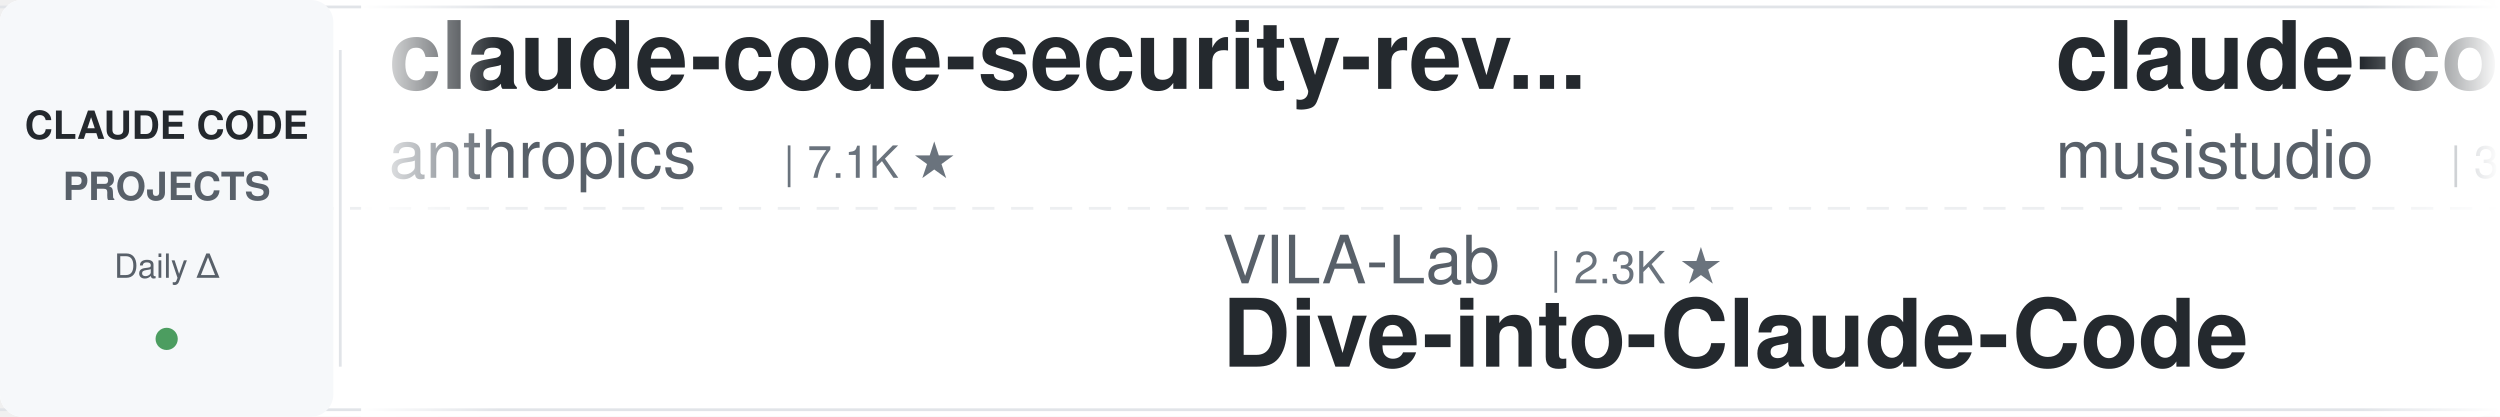
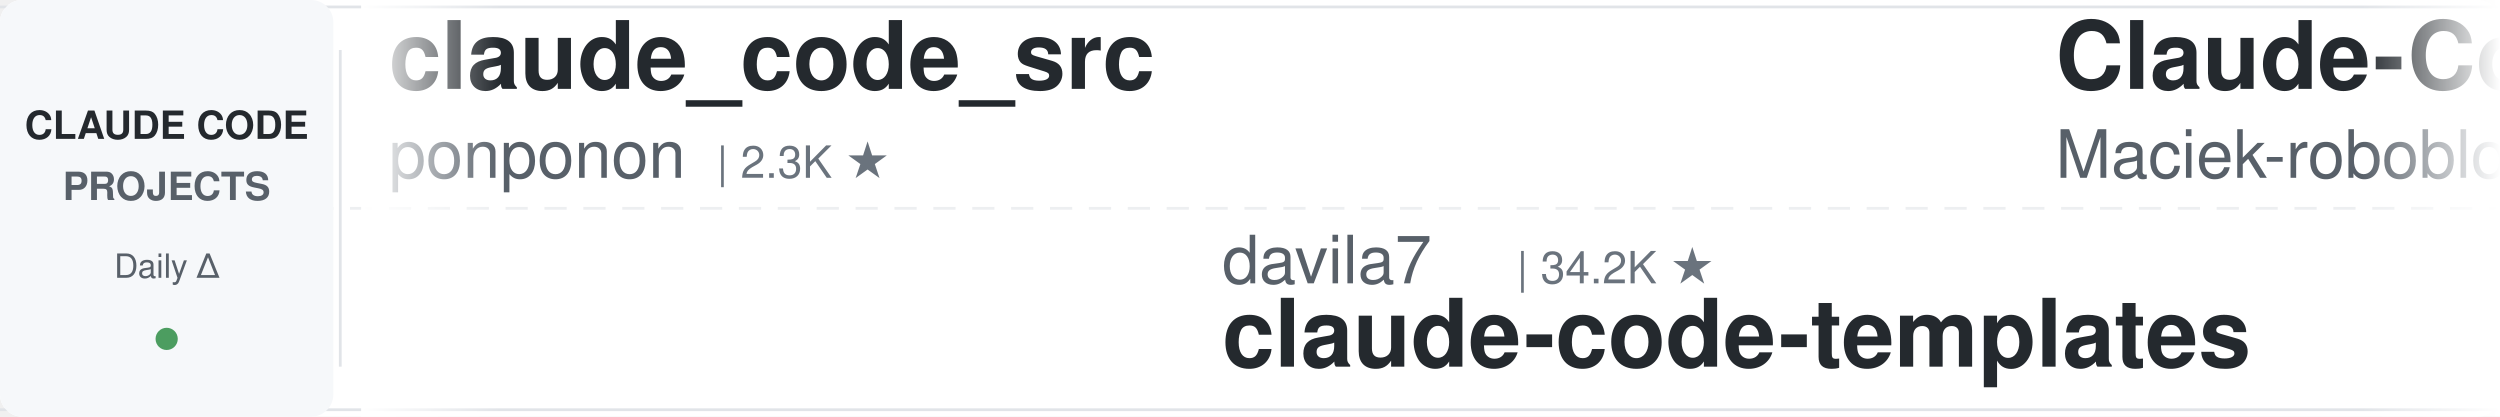
<svg xmlns="http://www.w3.org/2000/svg" width="900" height="150">
  <defs>
    <linearGradient id="leftFade" x1="0%" y1="0%" x2="100%" y2="0%">
      <stop offset="0%" style="stop-color:#ffffff;stop-opacity:1" />
      <stop offset="100%" style="stop-color:#ffffff;stop-opacity:0" />
    </linearGradient>
    <linearGradient id="rightFade" x1="0%" y1="0%" x2="100%" y2="0%">
      <stop offset="0%" style="stop-color:#ffffff;stop-opacity:0" />
      <stop offset="100%" style="stop-color:#ffffff;stop-opacity:1" />
    </linearGradient>
  </defs>
  <rect width="900" height="150" fill="#ffffff" rx="8" />
  <rect x="0" y="2" width="900" height="1" fill="#e1e4e8" />
  <rect x="0" y="147" width="900" height="1" fill="#e1e4e8" />
  <line x1="0" y1="75" x2="900" y2="75" stroke="#e1e4e8" stroke-width="1" stroke-dasharray="8 6" opacity="0.6" />
  <rect x="0" y="0" width="120" height="150" fill="#f6f8fa" rx="8" />
  <text x="60" y="50" font-family="-apple-system, BlinkMacSystemFont, 'Segoe UI', Helvetica, Arial, sans-serif" font-size="14" font-weight="600" fill="#24292e" text-anchor="middle">CLAUDE CODE</text>
  <text x="60" y="72" font-family="-apple-system, BlinkMacSystemFont, 'Segoe UI', Helvetica, Arial, sans-serif" font-size="14" font-weight="600" fill="#586069" text-anchor="middle">PROJECTS</text>
  <text x="60" y="100" font-family="-apple-system, BlinkMacSystemFont, 'Segoe UI', Helvetica, Arial, sans-serif" font-size="12" font-weight="500" fill="#586069" text-anchor="middle">Daily Δ</text>
  <circle cx="60" cy="122" r="4" fill="#22863a" opacity="0.8" />
  <rect x="122" y="18" width="1" height="114" fill="#e1e4e8" />
  <clipPath id="tickerClip">
    <rect x="130" y="0" width="770" height="150" />
  </clipPath>
  <g clip-path="url(#tickerClip)">
    <g id="tickerItems">
      <animateTransform attributeName="transform" attributeType="XML" type="translate" from="0 0" to="-3000 0" dur="54s" repeatCount="indefinite" />
      <g transform="translate(0, 0)">
-         <text x="140" y="32" font-family="-apple-system, BlinkMacSystemFont, 'Segoe UI', Helvetica, Arial, sans-serif" font-size="34" font-weight="600" fill="#24292e">claude-code-security-rev...</text>
-         <text x="140" y="64" font-family="-apple-system, BlinkMacSystemFont, 'Segoe UI', Helvetica, Arial, sans-serif" font-size="24" font-weight="400" fill="#586069">anthropics</text>
-         <text x="282" y="64" font-family="-apple-system, BlinkMacSystemFont, 'Segoe UI', Helvetica, Arial, sans-serif" font-size="16" font-weight="500" fill="#6a737d">| 7.1K ★</text>
+         <text x="140" y="32" font-family="-apple-system, BlinkMacSystemFont, 'Segoe UI', Helvetica, Arial, sans-serif" font-size="34" font-weight="600" fill="#24292e">claude_code_src</text>
+         <text x="140" y="64" font-family="-apple-system, BlinkMacSystemFont, 'Segoe UI', Helvetica, Arial, sans-serif" font-size="24" font-weight="400" fill="#586069">ponponon</text>
+         <text x="258" y="64" font-family="-apple-system, BlinkMacSystemFont, 'Segoe UI', Helvetica, Arial, sans-serif" font-size="16" font-weight="500" fill="#6a737d">| 2.3K ★</text>
      </g>
      <g transform="translate(300, 0)">
-         <text x="140" y="102" font-family="-apple-system, BlinkMacSystemFont, 'Segoe UI', Helvetica, Arial, sans-serif" font-size="24" font-weight="400" fill="#586069">VILA-Lab</text>
-         <text x="258" y="102" font-family="-apple-system, BlinkMacSystemFont, 'Segoe UI', Helvetica, Arial, sans-serif" font-size="16" font-weight="500" fill="#6a737d">| 2.3K ★</text>
-         <text x="140" y="132" font-family="-apple-system, BlinkMacSystemFont, 'Segoe UI', Helvetica, Arial, sans-serif" font-size="34" font-weight="600" fill="#24292e">Dive-into-Claude-Code</text>
+         <text x="140" y="102" font-family="-apple-system, BlinkMacSystemFont, 'Segoe UI', Helvetica, Arial, sans-serif" font-size="24" font-weight="400" fill="#586069">davila7</text>
+         <text x="246" y="102" font-family="-apple-system, BlinkMacSystemFont, 'Segoe UI', Helvetica, Arial, sans-serif" font-size="16" font-weight="500" fill="#6a737d">| 34.2K ★</text>
+         <text x="140" y="132" font-family="-apple-system, BlinkMacSystemFont, 'Segoe UI', Helvetica, Arial, sans-serif" font-size="34" font-weight="600" fill="#24292e">claude-code-templates</text>
      </g>
      <g transform="translate(600, 0)">
-         <text x="140" y="32" font-family="-apple-system, BlinkMacSystemFont, 'Segoe UI', Helvetica, Arial, sans-serif" font-size="34" font-weight="600" fill="#24292e">claude-code-router</text>
-         <text x="140" y="64" font-family="-apple-system, BlinkMacSystemFont, 'Segoe UI', Helvetica, Arial, sans-serif" font-size="24" font-weight="400" fill="#586069">musistudio</text>
-         <text x="282" y="64" font-family="-apple-system, BlinkMacSystemFont, 'Segoe UI', Helvetica, Arial, sans-serif" font-size="16" font-weight="500" fill="#6a737d">| 38.4K ★</text>
+         <text x="140" y="32" font-family="-apple-system, BlinkMacSystemFont, 'Segoe UI', Helvetica, Arial, sans-serif" font-size="34" font-weight="600" fill="#24292e">Claude-Code-Usage-Monito...</text>
+         <text x="140" y="64" font-family="-apple-system, BlinkMacSystemFont, 'Segoe UI', Helvetica, Arial, sans-serif" font-size="24" font-weight="400" fill="#586069">Maciek-roboblog</text>
+         <text x="342" y="64" font-family="-apple-system, BlinkMacSystemFont, 'Segoe UI', Helvetica, Arial, sans-serif" font-size="16" font-weight="500" fill="#6a737d">| 8.8K ★</text>
      </g>
      <g transform="translate(900, 0)">
-         <text x="140" y="102" font-family="-apple-system, BlinkMacSystemFont, 'Segoe UI', Helvetica, Arial, sans-serif" font-size="24" font-weight="400" fill="#586069">ChrisWiles</text>
-         <text x="282" y="102" font-family="-apple-system, BlinkMacSystemFont, 'Segoe UI', Helvetica, Arial, sans-serif" font-size="16" font-weight="500" fill="#6a737d">| 6.1K ★</text>
-         <text x="140" y="132" font-family="-apple-system, BlinkMacSystemFont, 'Segoe UI', Helvetica, Arial, sans-serif" font-size="34" font-weight="600" fill="#24292e">claude-code-showcase</text>
+         <text x="140" y="102" font-family="-apple-system, BlinkMacSystemFont, 'Segoe UI', Helvetica, Arial, sans-serif" font-size="24" font-weight="400" fill="#586069">OneRedOak</text>
+         <text x="270" y="102" font-family="-apple-system, BlinkMacSystemFont, 'Segoe UI', Helvetica, Arial, sans-serif" font-size="16" font-weight="500" fill="#6a737d">| 3.9K ★</text>
+         <text x="140" y="132" font-family="-apple-system, BlinkMacSystemFont, 'Segoe UI', Helvetica, Arial, sans-serif" font-size="34" font-weight="600" fill="#24292e">claude-code-workflows</text>
      </g>
      <g transform="translate(1200, 0)">
-         <text x="140" y="32" font-family="-apple-system, BlinkMacSystemFont, 'Segoe UI', Helvetica, Arial, sans-serif" font-size="34" font-weight="600" fill="#24292e">claude-code-settings</text>
-         <text x="140" y="64" font-family="-apple-system, BlinkMacSystemFont, 'Segoe UI', Helvetica, Arial, sans-serif" font-size="24" font-weight="400" fill="#586069">feiskyer</text>
-         <text x="258" y="64" font-family="-apple-system, BlinkMacSystemFont, 'Segoe UI', Helvetica, Arial, sans-serif" font-size="16" font-weight="500" fill="#6a737d">| 1.7K ★</text>
+         <text x="140" y="32" font-family="-apple-system, BlinkMacSystemFont, 'Segoe UI', Helvetica, Arial, sans-serif" font-size="34" font-weight="600" fill="#24292e">claude-code-tudou</text>
+         <text x="140" y="64" font-family="-apple-system, BlinkMacSystemFont, 'Segoe UI', Helvetica, Arial, sans-serif" font-size="24" font-weight="400" fill="#586069">AICoderTudou</text>
+         <text x="306" y="64" font-family="-apple-system, BlinkMacSystemFont, 'Segoe UI', Helvetica, Arial, sans-serif" font-size="16" font-weight="500" fill="#6a737d">| 493 ★</text>
      </g>
      <g transform="translate(1500, 0)">
        <text x="140" y="102" font-family="-apple-system, BlinkMacSystemFont, 'Segoe UI', Helvetica, Arial, sans-serif" font-size="24" font-weight="400" fill="#586069">liuup</text>
        <text x="222" y="102" font-family="-apple-system, BlinkMacSystemFont, 'Segoe UI', Helvetica, Arial, sans-serif" font-size="16" font-weight="500" fill="#6a737d">| 4.1K ★</text>
        <text x="140" y="132" font-family="-apple-system, BlinkMacSystemFont, 'Segoe UI', Helvetica, Arial, sans-serif" font-size="34" font-weight="600" fill="#24292e">claude-code-analysis</text>
      </g>
      <g transform="translate(1800, 0)">
-         <text x="140" y="32" font-family="-apple-system, BlinkMacSystemFont, 'Segoe UI', Helvetica, Arial, sans-serif" font-size="34" font-weight="600" fill="#24292e">awesome-claude-code</text>
-         <text x="140" y="64" font-family="-apple-system, BlinkMacSystemFont, 'Segoe UI', Helvetica, Arial, sans-serif" font-size="24" font-weight="400" fill="#586069">jqueryscript</text>
-         <text x="306" y="64" font-family="-apple-system, BlinkMacSystemFont, 'Segoe UI', Helvetica, Arial, sans-serif" font-size="16" font-weight="500" fill="#6a737d">| 556 ★</text>
+         <text x="140" y="32" font-family="-apple-system, BlinkMacSystemFont, 'Segoe UI', Helvetica, Arial, sans-serif" font-size="34" font-weight="600" fill="#24292e">edmunds-claude-code</text>
+         <text x="140" y="64" font-family="-apple-system, BlinkMacSystemFont, 'Segoe UI', Helvetica, Arial, sans-serif" font-size="24" font-weight="400" fill="#586069">edmund-io</text>
+         <text x="270" y="64" font-family="-apple-system, BlinkMacSystemFont, 'Segoe UI', Helvetica, Arial, sans-serif" font-size="16" font-weight="500" fill="#6a737d">| 1.5K ★</text>
      </g>
      <g transform="translate(2100, 0)">
-         <text x="140" y="102" font-family="-apple-system, BlinkMacSystemFont, 'Segoe UI', Helvetica, Arial, sans-serif" font-size="24" font-weight="400" fill="#586069">andrew-kramer-inno</text>
-         <text x="378" y="102" font-family="-apple-system, BlinkMacSystemFont, 'Segoe UI', Helvetica, Arial, sans-serif" font-size="16" font-weight="500" fill="#6a737d">| 594 ★</text>
-         <text x="140" y="132" font-family="-apple-system, BlinkMacSystemFont, 'Segoe UI', Helvetica, Arial, sans-serif" font-size="34" font-weight="600" fill="#24292e">claude-code-source-build</text>
+         <text x="140" y="102" font-family="-apple-system, BlinkMacSystemFont, 'Segoe UI', Helvetica, Arial, sans-serif" font-size="24" font-weight="400" fill="#586069">huangserva</text>
+         <text x="282" y="102" font-family="-apple-system, BlinkMacSystemFont, 'Segoe UI', Helvetica, Arial, sans-serif" font-size="16" font-weight="500" fill="#6a737d">| 633 ★</text>
+         <text x="140" y="132" font-family="-apple-system, BlinkMacSystemFont, 'Segoe UI', Helvetica, Arial, sans-serif" font-size="34" font-weight="600" fill="#24292e">claude-code-cli</text>
      </g>
      <g transform="translate(2400, 0)">
-         <text x="140" y="32" font-family="-apple-system, BlinkMacSystemFont, 'Segoe UI', Helvetica, Arial, sans-serif" font-size="34" font-weight="600" fill="#24292e">claude-code-base-action</text>
-         <text x="140" y="64" font-family="-apple-system, BlinkMacSystemFont, 'Segoe UI', Helvetica, Arial, sans-serif" font-size="24" font-weight="400" fill="#586069">anthropics</text>
-         <text x="282" y="64" font-family="-apple-system, BlinkMacSystemFont, 'Segoe UI', Helvetica, Arial, sans-serif" font-size="16" font-weight="500" fill="#6a737d">| 1.1K ★</text>
+         <text x="140" y="32" font-family="-apple-system, BlinkMacSystemFont, 'Segoe UI', Helvetica, Arial, sans-serif" font-size="34" font-weight="600" fill="#24292e">claude-code-proxy</text>
+         <text x="140" y="64" font-family="-apple-system, BlinkMacSystemFont, 'Segoe UI', Helvetica, Arial, sans-serif" font-size="24" font-weight="400" fill="#586069">fuergaosi233</text>
+         <text x="306" y="64" font-family="-apple-system, BlinkMacSystemFont, 'Segoe UI', Helvetica, Arial, sans-serif" font-size="16" font-weight="500" fill="#6a737d">| 2.8K ★</text>
      </g>
      <g transform="translate(2700, 0)">
-         <text x="140" y="102" font-family="-apple-system, BlinkMacSystemFont, 'Segoe UI', Helvetica, Arial, sans-serif" font-size="24" font-weight="400" fill="#586069">kodu-ai</text>
-         <text x="246" y="102" font-family="-apple-system, BlinkMacSystemFont, 'Segoe UI', Helvetica, Arial, sans-serif" font-size="16" font-weight="500" fill="#6a737d">| 5.2K ★</text>
-         <text x="140" y="132" font-family="-apple-system, BlinkMacSystemFont, 'Segoe UI', Helvetica, Arial, sans-serif" font-size="34" font-weight="600" fill="#24292e">claude-coder</text>
+         <text x="140" y="102" font-family="-apple-system, BlinkMacSystemFont, 'Segoe UI', Helvetica, Arial, sans-serif" font-size="24" font-weight="400" fill="#586069">FlorianBruniaux</text>
+         <text x="342" y="102" font-family="-apple-system, BlinkMacSystemFont, 'Segoe UI', Helvetica, Arial, sans-serif" font-size="16" font-weight="500" fill="#6a737d">| 7.4K ★</text>
+         <text x="140" y="132" font-family="-apple-system, BlinkMacSystemFont, 'Segoe UI', Helvetica, Arial, sans-serif" font-size="34" font-weight="600" fill="#24292e">claude-code-ultimate-gui...</text>
      </g>
      <g transform="translate(3000, 0)">
-         <text x="140" y="32" font-family="-apple-system, BlinkMacSystemFont, 'Segoe UI', Helvetica, Arial, sans-serif" font-size="34" font-weight="600" fill="#24292e">claude-code-security-rev...</text>
-         <text x="140" y="64" font-family="-apple-system, BlinkMacSystemFont, 'Segoe UI', Helvetica, Arial, sans-serif" font-size="24" font-weight="400" fill="#586069">anthropics</text>
-         <text x="282" y="64" font-family="-apple-system, BlinkMacSystemFont, 'Segoe UI', Helvetica, Arial, sans-serif" font-size="16" font-weight="500" fill="#6a737d">| 7.1K ★</text>
+         <text x="140" y="32" font-family="-apple-system, BlinkMacSystemFont, 'Segoe UI', Helvetica, Arial, sans-serif" font-size="34" font-weight="600" fill="#24292e">claude_code_src</text>
+         <text x="140" y="64" font-family="-apple-system, BlinkMacSystemFont, 'Segoe UI', Helvetica, Arial, sans-serif" font-size="24" font-weight="400" fill="#586069">ponponon</text>
+         <text x="258" y="64" font-family="-apple-system, BlinkMacSystemFont, 'Segoe UI', Helvetica, Arial, sans-serif" font-size="16" font-weight="500" fill="#6a737d">| 2.3K ★</text>
      </g>
      <g transform="translate(3300, 0)">
-         <text x="140" y="102" font-family="-apple-system, BlinkMacSystemFont, 'Segoe UI', Helvetica, Arial, sans-serif" font-size="24" font-weight="400" fill="#586069">VILA-Lab</text>
-         <text x="258" y="102" font-family="-apple-system, BlinkMacSystemFont, 'Segoe UI', Helvetica, Arial, sans-serif" font-size="16" font-weight="500" fill="#6a737d">| 2.3K ★</text>
-         <text x="140" y="132" font-family="-apple-system, BlinkMacSystemFont, 'Segoe UI', Helvetica, Arial, sans-serif" font-size="34" font-weight="600" fill="#24292e">Dive-into-Claude-Code</text>
+         <text x="140" y="102" font-family="-apple-system, BlinkMacSystemFont, 'Segoe UI', Helvetica, Arial, sans-serif" font-size="24" font-weight="400" fill="#586069">davila7</text>
+         <text x="246" y="102" font-family="-apple-system, BlinkMacSystemFont, 'Segoe UI', Helvetica, Arial, sans-serif" font-size="16" font-weight="500" fill="#6a737d">| 34.2K ★</text>
+         <text x="140" y="132" font-family="-apple-system, BlinkMacSystemFont, 'Segoe UI', Helvetica, Arial, sans-serif" font-size="34" font-weight="600" fill="#24292e">claude-code-templates</text>
      </g>
      <g transform="translate(3600, 0)">
-         <text x="140" y="32" font-family="-apple-system, BlinkMacSystemFont, 'Segoe UI', Helvetica, Arial, sans-serif" font-size="34" font-weight="600" fill="#24292e">claude-code-router</text>
-         <text x="140" y="64" font-family="-apple-system, BlinkMacSystemFont, 'Segoe UI', Helvetica, Arial, sans-serif" font-size="24" font-weight="400" fill="#586069">musistudio</text>
-         <text x="282" y="64" font-family="-apple-system, BlinkMacSystemFont, 'Segoe UI', Helvetica, Arial, sans-serif" font-size="16" font-weight="500" fill="#6a737d">| 38.4K ★</text>
+         <text x="140" y="32" font-family="-apple-system, BlinkMacSystemFont, 'Segoe UI', Helvetica, Arial, sans-serif" font-size="34" font-weight="600" fill="#24292e">Claude-Code-Usage-Monito...</text>
+         <text x="140" y="64" font-family="-apple-system, BlinkMacSystemFont, 'Segoe UI', Helvetica, Arial, sans-serif" font-size="24" font-weight="400" fill="#586069">Maciek-roboblog</text>
+         <text x="342" y="64" font-family="-apple-system, BlinkMacSystemFont, 'Segoe UI', Helvetica, Arial, sans-serif" font-size="16" font-weight="500" fill="#6a737d">| 8.8K ★</text>
      </g>
      <g transform="translate(3900, 0)">
-         <text x="140" y="102" font-family="-apple-system, BlinkMacSystemFont, 'Segoe UI', Helvetica, Arial, sans-serif" font-size="24" font-weight="400" fill="#586069">ChrisWiles</text>
-         <text x="282" y="102" font-family="-apple-system, BlinkMacSystemFont, 'Segoe UI', Helvetica, Arial, sans-serif" font-size="16" font-weight="500" fill="#6a737d">| 6.1K ★</text>
-         <text x="140" y="132" font-family="-apple-system, BlinkMacSystemFont, 'Segoe UI', Helvetica, Arial, sans-serif" font-size="34" font-weight="600" fill="#24292e">claude-code-showcase</text>
+         <text x="140" y="102" font-family="-apple-system, BlinkMacSystemFont, 'Segoe UI', Helvetica, Arial, sans-serif" font-size="24" font-weight="400" fill="#586069">OneRedOak</text>
+         <text x="270" y="102" font-family="-apple-system, BlinkMacSystemFont, 'Segoe UI', Helvetica, Arial, sans-serif" font-size="16" font-weight="500" fill="#6a737d">| 3.9K ★</text>
+         <text x="140" y="132" font-family="-apple-system, BlinkMacSystemFont, 'Segoe UI', Helvetica, Arial, sans-serif" font-size="34" font-weight="600" fill="#24292e">claude-code-workflows</text>
      </g>
    </g>
  </g>
  <rect x="130" y="0" width="50" height="150" fill="url(#leftFade)" />
  <rect x="850" y="0" width="50" height="150" fill="url(#rightFade)" />
</svg>
